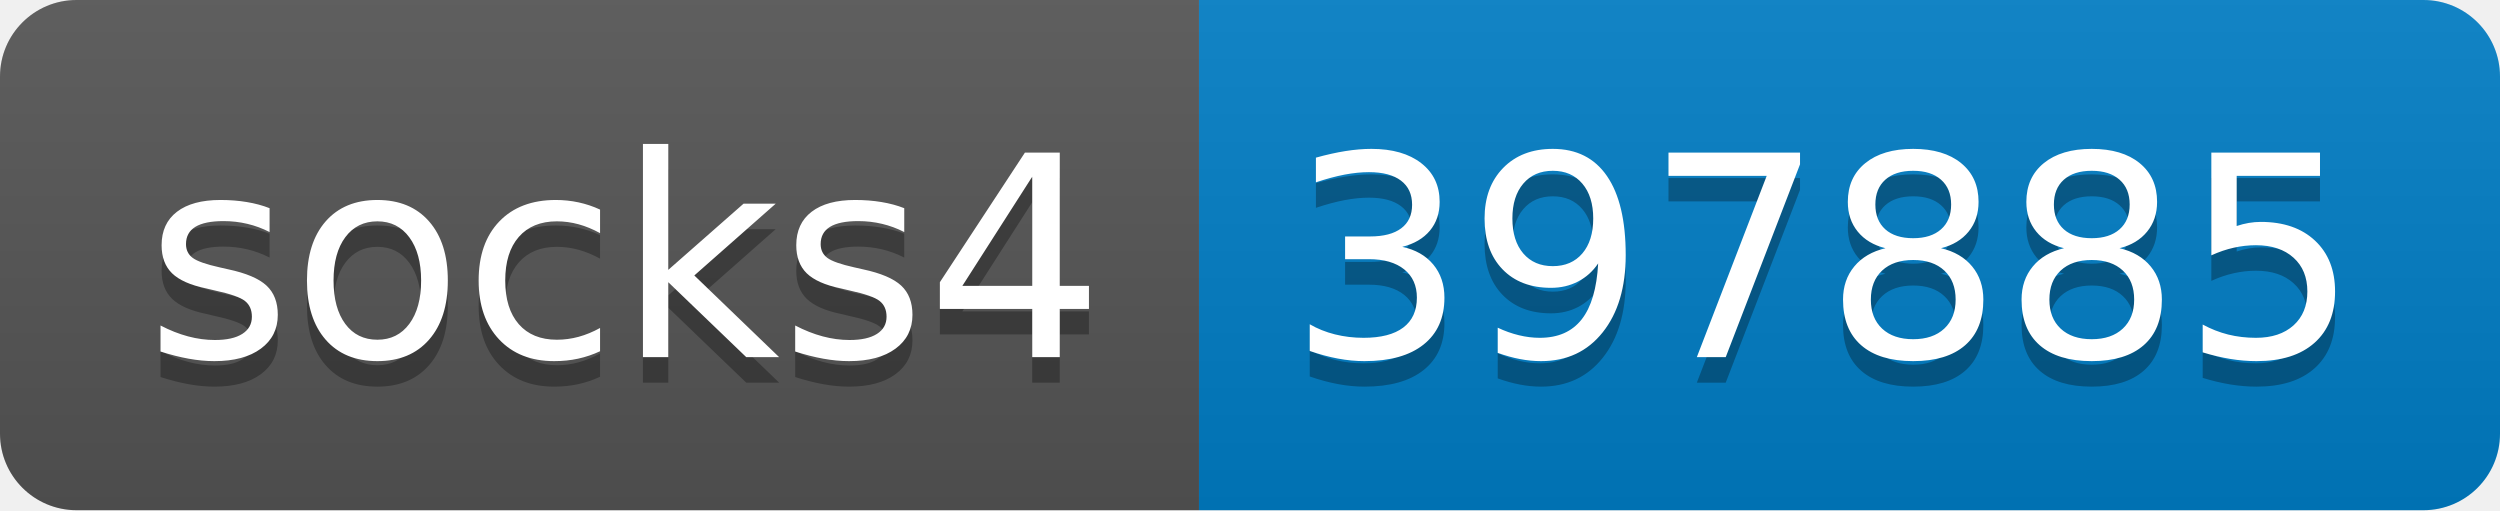
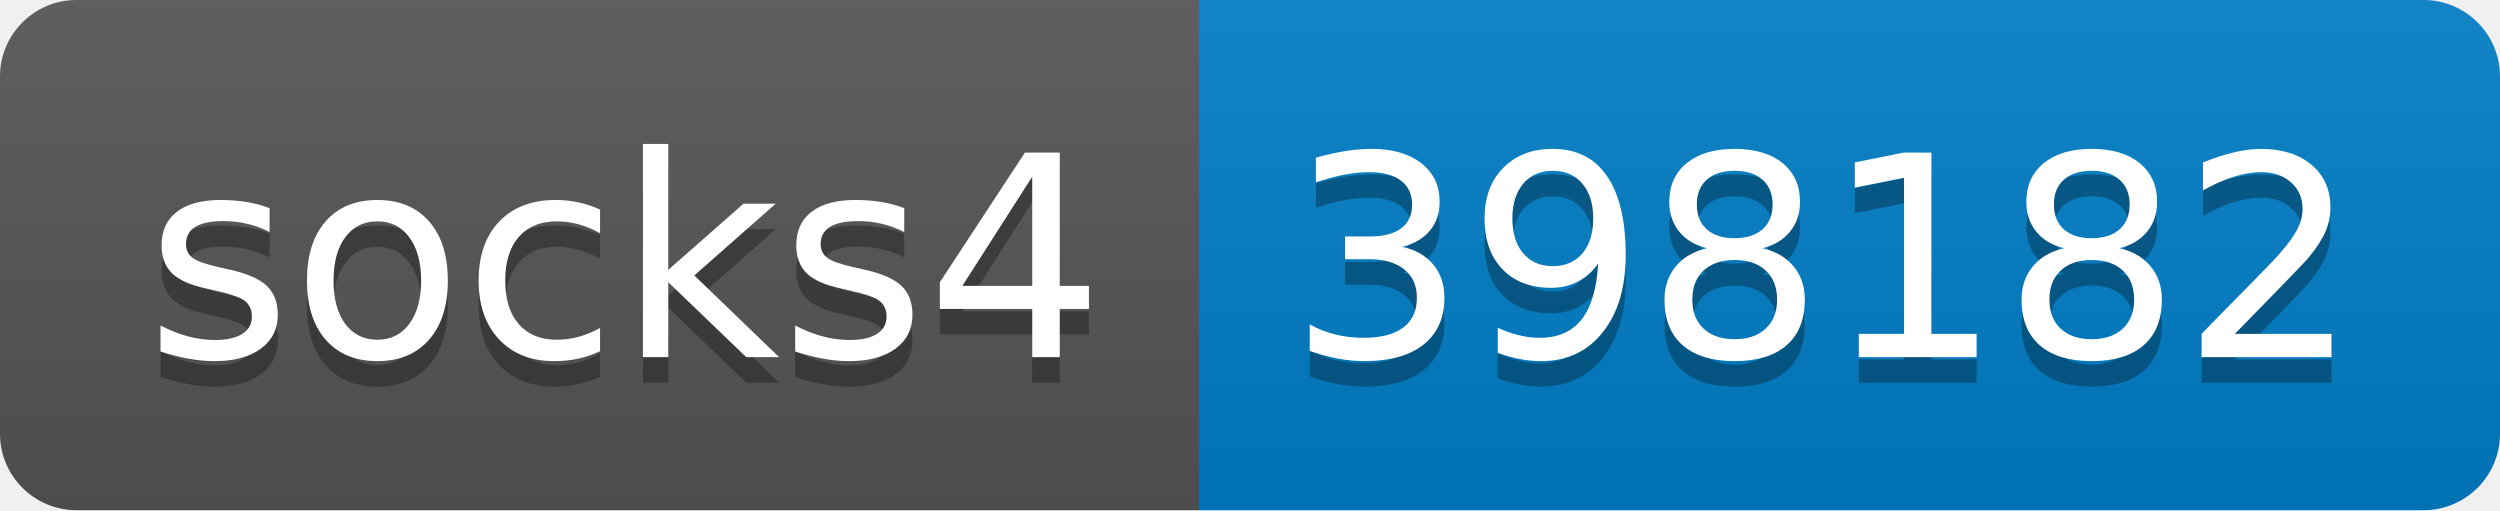
- <svg xmlns="http://www.w3.org/2000/svg" width="98" height="20" role="img" aria-label="socks4: 397885">
+ <svg xmlns="http://www.w3.org/2000/svg" width="98" height="20" role="img" aria-label="socks4: 398182">
  <linearGradient id="s" x2="0" y2="100%">
    <stop offset="0" stop-color="#bbb" stop-opacity=".1" />
    <stop offset="1" stop-opacity=".1" />
  </linearGradient>
  <clipPath id="r">
    <rect width="98" height="20" rx="3" fill="#fff" />
  </clipPath>
  <g clip-path="url(#r)">
    <rect width="47" height="20" fill="#555" />
    <rect x="47" width="51" height="20" fill="#007ec6" />
    <rect width="98" height="20" fill="url(#s)" />
  </g>
  <g fill="#fff" text-anchor="middle" font-family="Verdana,Geneva,DejaVu Sans,sans-serif" text-rendering="geometricPrecision" font-size="110">
    <text aria-hidden="true" x="245" y="150" fill="#010101" fill-opacity=".3" transform="scale(.1)" textLength="370">socks4</text>
    <text x="245" y="140" transform="scale(.1)" fill="#fff" textLength="370">socks4</text>
-     <text aria-hidden="true" x="715" y="150" fill="#010101" fill-opacity=".3" transform="scale(.1)" textLength="410">397885</text>
-     <text x="715" y="140" transform="scale(.1)" fill="#fff" textLength="410">397885</text>
+     <text aria-hidden="true" x="715" y="150" fill="#010101" fill-opacity=".3" transform="scale(.1)" textLength="410">398182</text>
+     <text x="715" y="140" transform="scale(.1)" fill="#fff" textLength="410">398182</text>
  </g>
</svg>
